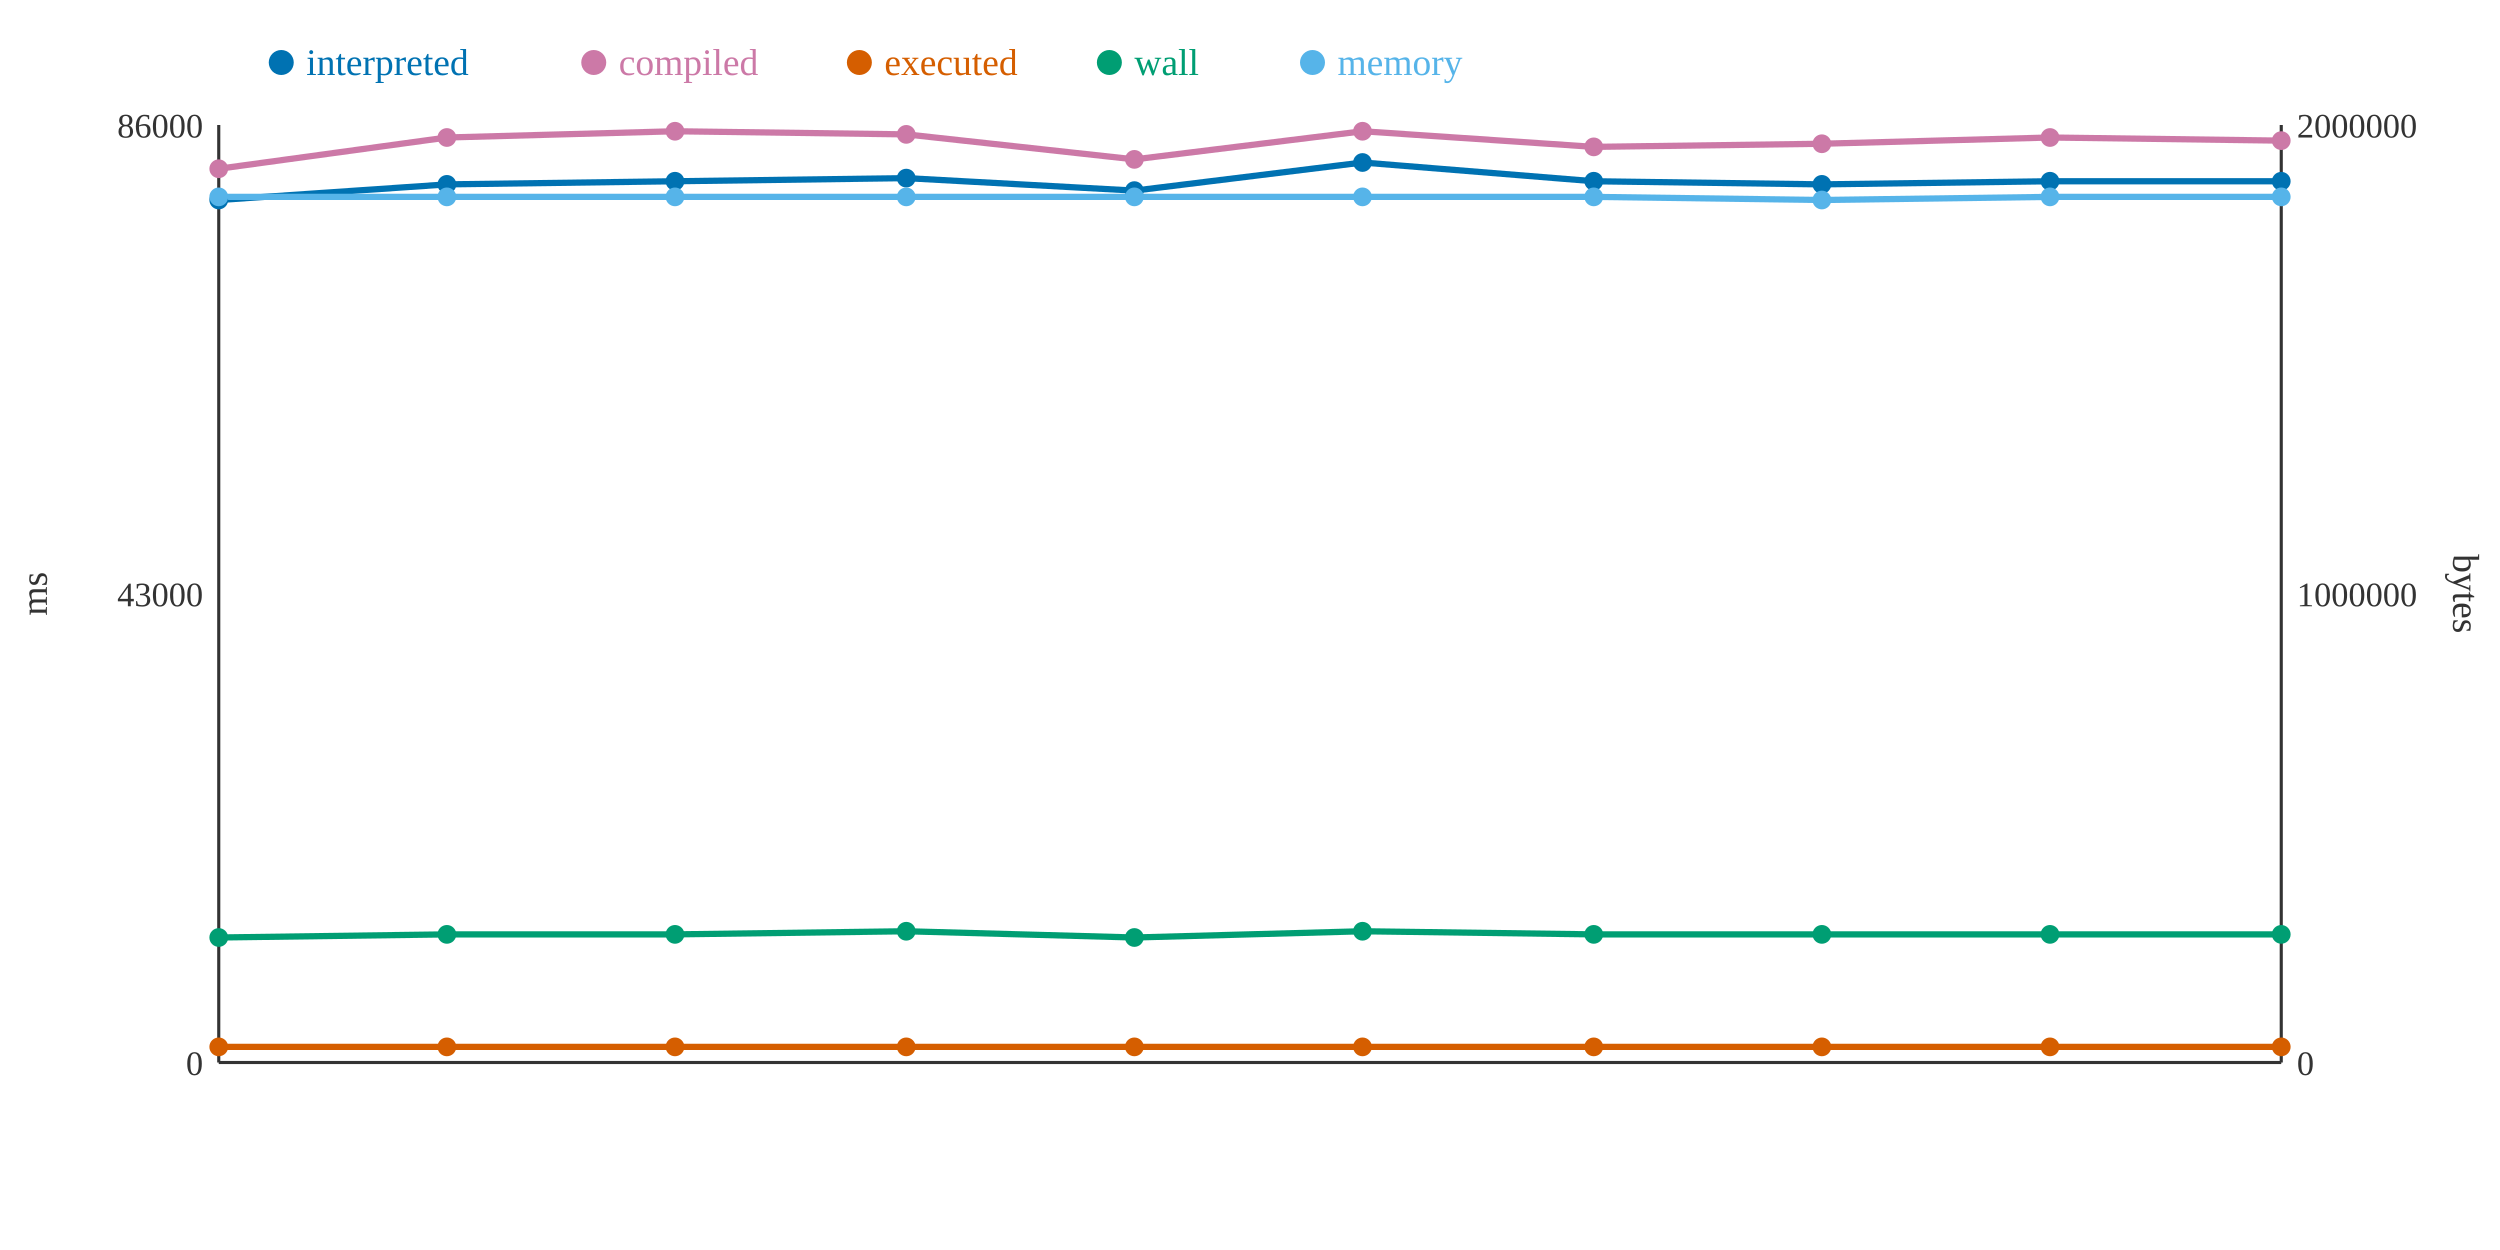
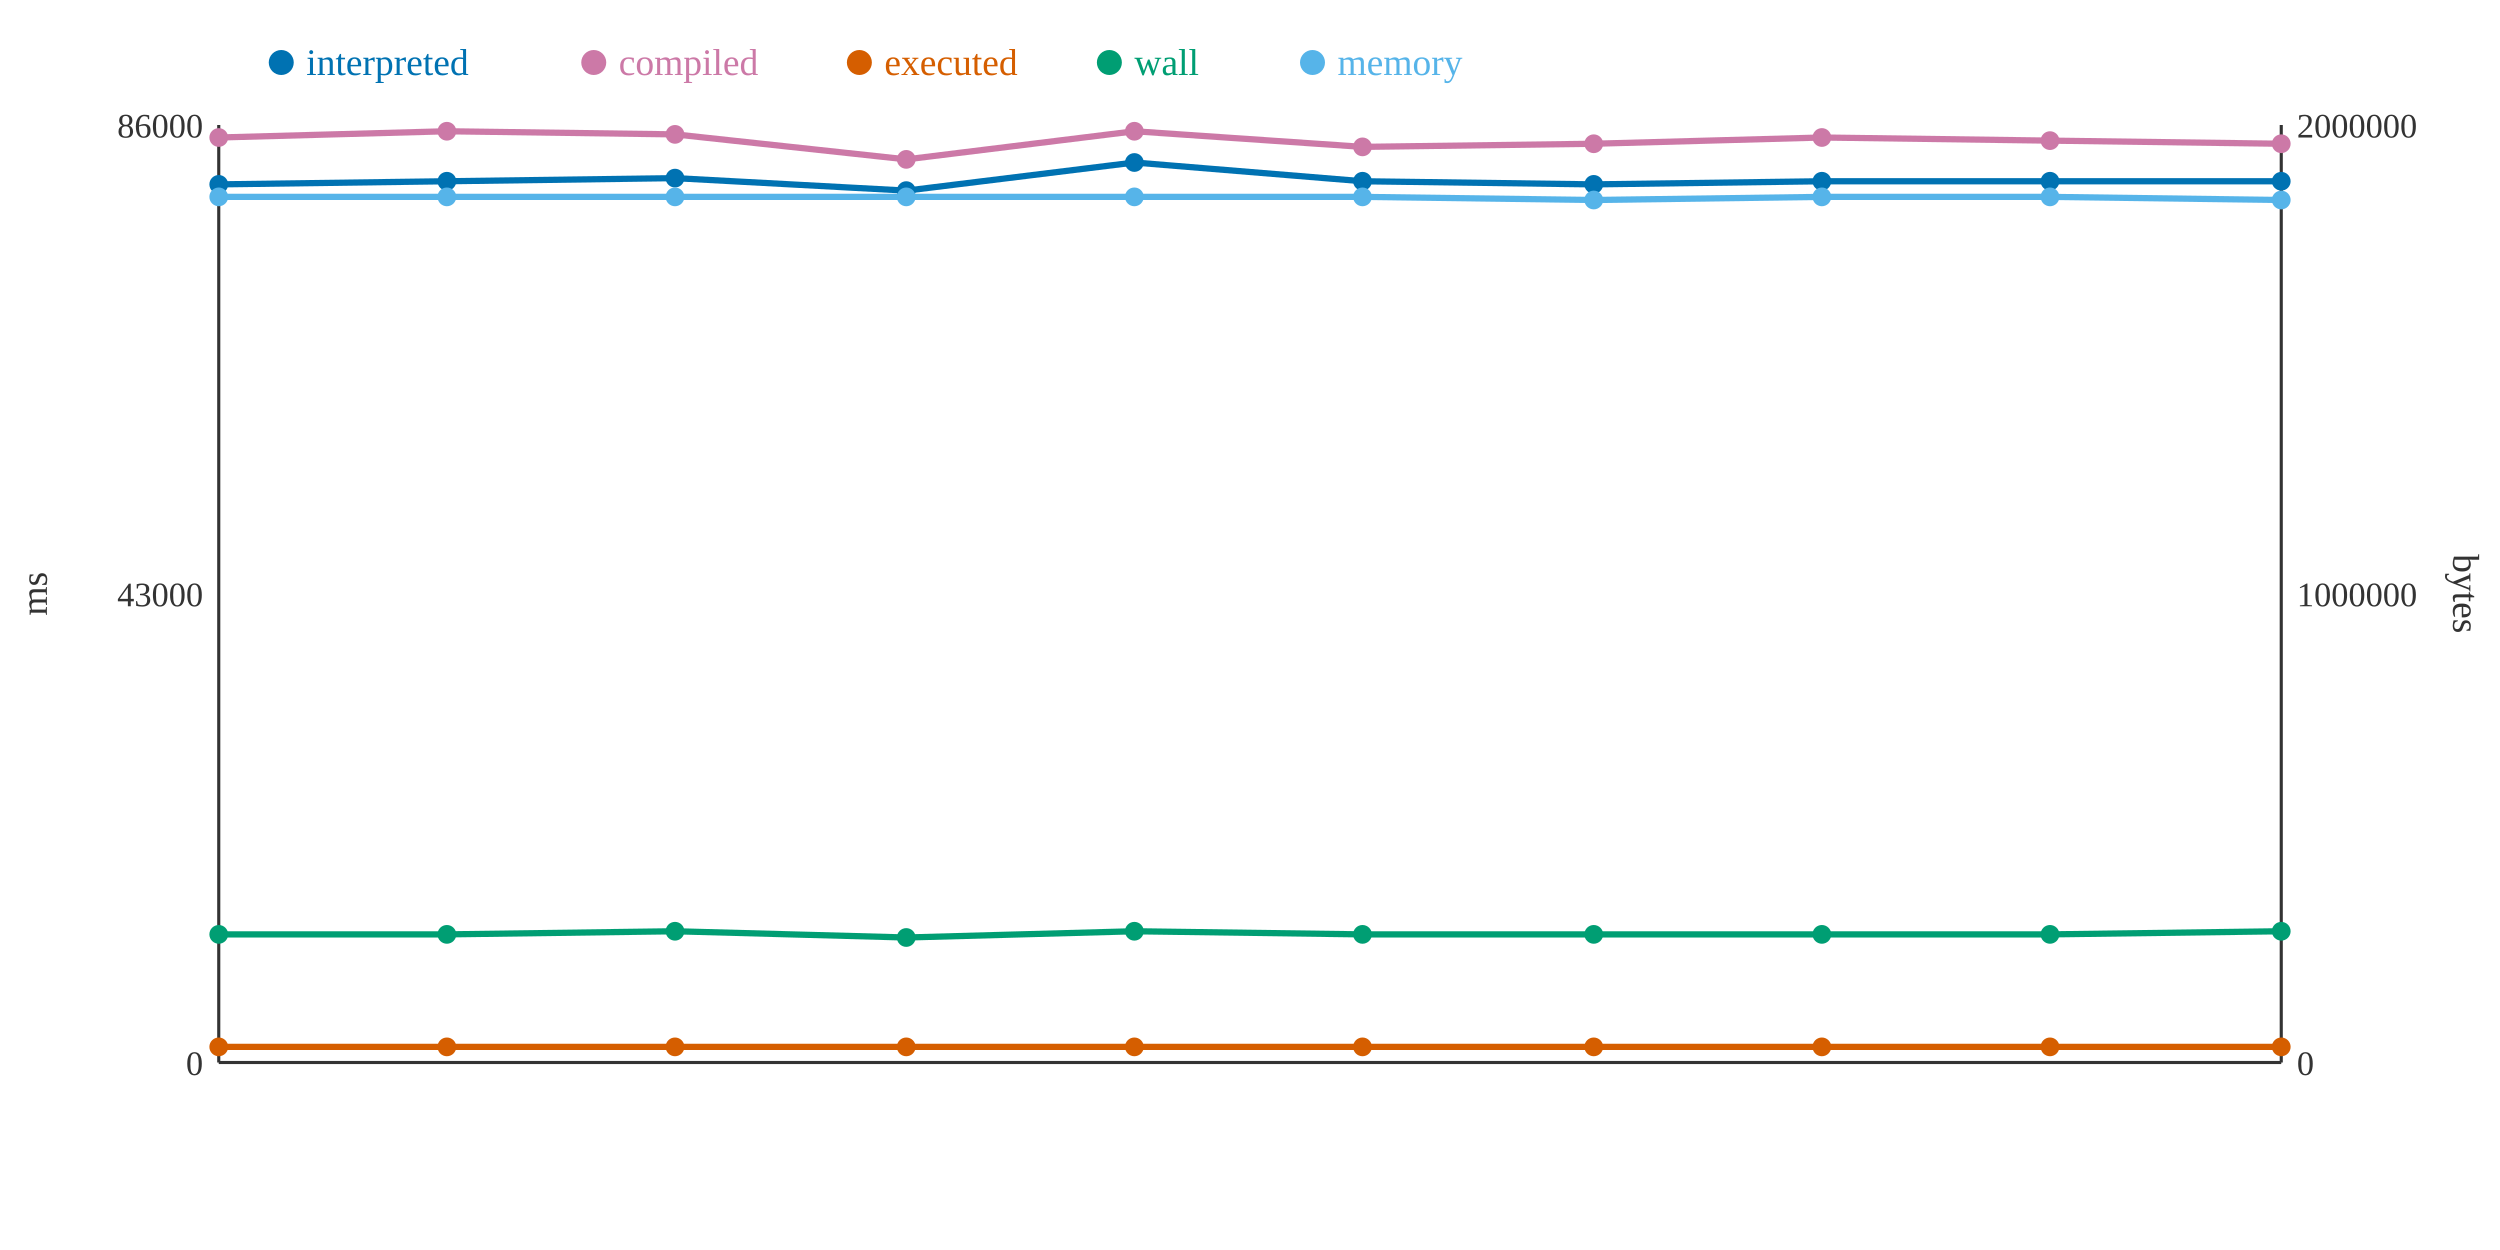
<svg xmlns="http://www.w3.org/2000/svg" width="800" height="400">
  <rect width="800" height="400" fill="white" />
  <line x1="70" y1="40" x2="70" y2="340" stroke="#333" stroke-width="1" />
  <line x1="70" y1="340" x2="730" y2="340" stroke="#333" stroke-width="1" />
  <line x1="730" y1="40" x2="730" y2="340" stroke="#333" stroke-width="1" />
  <text x="65" y="344" text-anchor="end" font-size="11" fill="#333">0</text>
  <text x="65" y="194" text-anchor="end" font-size="11" fill="#333">43000</text>
  <text x="65" y="44" text-anchor="end" font-size="11" fill="#333">86000</text>
  <text x="15" y="190" text-anchor="middle" font-size="12" fill="#333" transform="rotate(-90 15 190)">ms</text>
  <text x="735" y="344" text-anchor="start" font-size="11" fill="#333">0</text>
  <text x="735" y="194" text-anchor="start" font-size="11" fill="#333">1000000</text>
  <text x="735" y="44" text-anchor="start" font-size="11" fill="#333">2000000</text>
  <text x="785" y="190" text-anchor="middle" font-size="12" fill="#333" transform="rotate(90 785 190)">bytes</text>
-   <polyline points="70,64 143,59 216,58 290,57 363,61 436,52 510,58 583,59 656,58 730,58" fill="none" stroke="#0072B2" stroke-width="2" />
-   <polyline points="70,54 143,44 216,42 290,43 363,51 436,42 510,47 583,46 656,44 730,45" fill="none" stroke="#CC79A7" stroke-width="2" />
+   <polyline points="70,59 143,58 216,57 290,61 363,52 436,58 510,59 583,58 656,58 730,58" fill="none" stroke="#0072B2" stroke-width="2" />
+   <polyline points="70,44 143,42 216,43 290,51 363,42 436,47 510,46 583,44 656,45 730,46" fill="none" stroke="#CC79A7" stroke-width="2" />
  <polyline points="70,335 143,335 216,335 290,335 363,335 436,335 510,335 583,335 656,335 730,335" fill="none" stroke="#D55E00" stroke-width="2" />
-   <polyline points="70,300 143,299 216,299 290,298 363,300 436,298 510,299 583,299 656,299 730,299" fill="none" stroke="#009E73" stroke-width="2" />
-   <polyline points="70,63 143,63 216,63 290,63 363,63 436,63 510,63 583,64 656,63 730,63" fill="none" stroke="#56B4E9" stroke-width="2" />
-   <circle cx="70" cy="64" r="3" fill="#0072B2" />
-   <circle cx="70" cy="54" r="3" fill="#CC79A7" />
+   <polyline points="70,299 143,299 216,298 290,300 363,298 436,299 510,299 583,299 656,299 730,298" fill="none" stroke="#009E73" stroke-width="2" />
+   <polyline points="70,63 143,63 216,63 290,63 363,63 436,63 510,64 583,63 656,63 730,64" fill="none" stroke="#56B4E9" stroke-width="2" />
+   <circle cx="70" cy="59" r="3" fill="#0072B2" />
+   <circle cx="70" cy="44" r="3" fill="#CC79A7" />
  <circle cx="70" cy="335" r="3" fill="#D55E00" />
-   <circle cx="70" cy="300" r="3" fill="#009E73" />
+   <circle cx="70" cy="299" r="3" fill="#009E73" />
  <circle cx="70" cy="63" r="3" fill="#56B4E9" />
-   <circle cx="143" cy="59" r="3" fill="#0072B2" />
-   <circle cx="143" cy="44" r="3" fill="#CC79A7" />
+   <circle cx="143" cy="58" r="3" fill="#0072B2" />
+   <circle cx="143" cy="42" r="3" fill="#CC79A7" />
  <circle cx="143" cy="335" r="3" fill="#D55E00" />
  <circle cx="143" cy="299" r="3" fill="#009E73" />
  <circle cx="143" cy="63" r="3" fill="#56B4E9" />
-   <circle cx="216" cy="58" r="3" fill="#0072B2" />
-   <circle cx="216" cy="42" r="3" fill="#CC79A7" />
+   <circle cx="216" cy="57" r="3" fill="#0072B2" />
+   <circle cx="216" cy="43" r="3" fill="#CC79A7" />
  <circle cx="216" cy="335" r="3" fill="#D55E00" />
-   <circle cx="216" cy="299" r="3" fill="#009E73" />
+   <circle cx="216" cy="298" r="3" fill="#009E73" />
  <circle cx="216" cy="63" r="3" fill="#56B4E9" />
-   <circle cx="290" cy="57" r="3" fill="#0072B2" />
-   <circle cx="290" cy="43" r="3" fill="#CC79A7" />
+   <circle cx="290" cy="61" r="3" fill="#0072B2" />
+   <circle cx="290" cy="51" r="3" fill="#CC79A7" />
  <circle cx="290" cy="335" r="3" fill="#D55E00" />
-   <circle cx="290" cy="298" r="3" fill="#009E73" />
+   <circle cx="290" cy="300" r="3" fill="#009E73" />
  <circle cx="290" cy="63" r="3" fill="#56B4E9" />
-   <circle cx="363" cy="61" r="3" fill="#0072B2" />
-   <circle cx="363" cy="51" r="3" fill="#CC79A7" />
+   <circle cx="363" cy="52" r="3" fill="#0072B2" />
+   <circle cx="363" cy="42" r="3" fill="#CC79A7" />
  <circle cx="363" cy="335" r="3" fill="#D55E00" />
-   <circle cx="363" cy="300" r="3" fill="#009E73" />
+   <circle cx="363" cy="298" r="3" fill="#009E73" />
  <circle cx="363" cy="63" r="3" fill="#56B4E9" />
-   <circle cx="436" cy="52" r="3" fill="#0072B2" />
-   <circle cx="436" cy="42" r="3" fill="#CC79A7" />
+   <circle cx="436" cy="58" r="3" fill="#0072B2" />
+   <circle cx="436" cy="47" r="3" fill="#CC79A7" />
  <circle cx="436" cy="335" r="3" fill="#D55E00" />
-   <circle cx="436" cy="298" r="3" fill="#009E73" />
+   <circle cx="436" cy="299" r="3" fill="#009E73" />
  <circle cx="436" cy="63" r="3" fill="#56B4E9" />
-   <circle cx="510" cy="58" r="3" fill="#0072B2" />
-   <circle cx="510" cy="47" r="3" fill="#CC79A7" />
+   <circle cx="510" cy="59" r="3" fill="#0072B2" />
+   <circle cx="510" cy="46" r="3" fill="#CC79A7" />
  <circle cx="510" cy="335" r="3" fill="#D55E00" />
  <circle cx="510" cy="299" r="3" fill="#009E73" />
-   <circle cx="510" cy="63" r="3" fill="#56B4E9" />
-   <circle cx="583" cy="59" r="3" fill="#0072B2" />
-   <circle cx="583" cy="46" r="3" fill="#CC79A7" />
+   <circle cx="510" cy="64" r="3" fill="#56B4E9" />
+   <circle cx="583" cy="58" r="3" fill="#0072B2" />
+   <circle cx="583" cy="44" r="3" fill="#CC79A7" />
  <circle cx="583" cy="335" r="3" fill="#D55E00" />
  <circle cx="583" cy="299" r="3" fill="#009E73" />
-   <circle cx="583" cy="64" r="3" fill="#56B4E9" />
+   <circle cx="583" cy="63" r="3" fill="#56B4E9" />
  <circle cx="656" cy="58" r="3" fill="#0072B2" />
-   <circle cx="656" cy="44" r="3" fill="#CC79A7" />
+   <circle cx="656" cy="45" r="3" fill="#CC79A7" />
  <circle cx="656" cy="335" r="3" fill="#D55E00" />
  <circle cx="656" cy="299" r="3" fill="#009E73" />
  <circle cx="656" cy="63" r="3" fill="#56B4E9" />
  <circle cx="730" cy="58" r="3" fill="#0072B2" />
-   <circle cx="730" cy="45" r="3" fill="#CC79A7" />
+   <circle cx="730" cy="46" r="3" fill="#CC79A7" />
  <circle cx="730" cy="335" r="3" fill="#D55E00" />
-   <circle cx="730" cy="299" r="3" fill="#009E73" />
-   <circle cx="730" cy="63" r="3" fill="#56B4E9" />
+   <circle cx="730" cy="298" r="3" fill="#009E73" />
+   <circle cx="730" cy="64" r="3" fill="#56B4E9" />
  <circle cx="90" cy="20" r="4" fill="#0072B2" />
  <text x="98" y="24" text-anchor="start" font-size="12" fill="#0072B2">interpreted</text>
  <circle cx="190" cy="20" r="4" fill="#CC79A7" />
  <text x="198" y="24" text-anchor="start" font-size="12" fill="#CC79A7">compiled</text>
  <circle cx="275" cy="20" r="4" fill="#D55E00" />
  <text x="283" y="24" text-anchor="start" font-size="12" fill="#D55E00">executed</text>
  <circle cx="355" cy="20" r="4" fill="#009E73" />
  <text x="363" y="24" text-anchor="start" font-size="12" fill="#009E73">wall</text>
  <circle cx="420" cy="20" r="4" fill="#56B4E9" />
  <text x="428" y="24" text-anchor="start" font-size="12" fill="#56B4E9">memory</text>
</svg>
